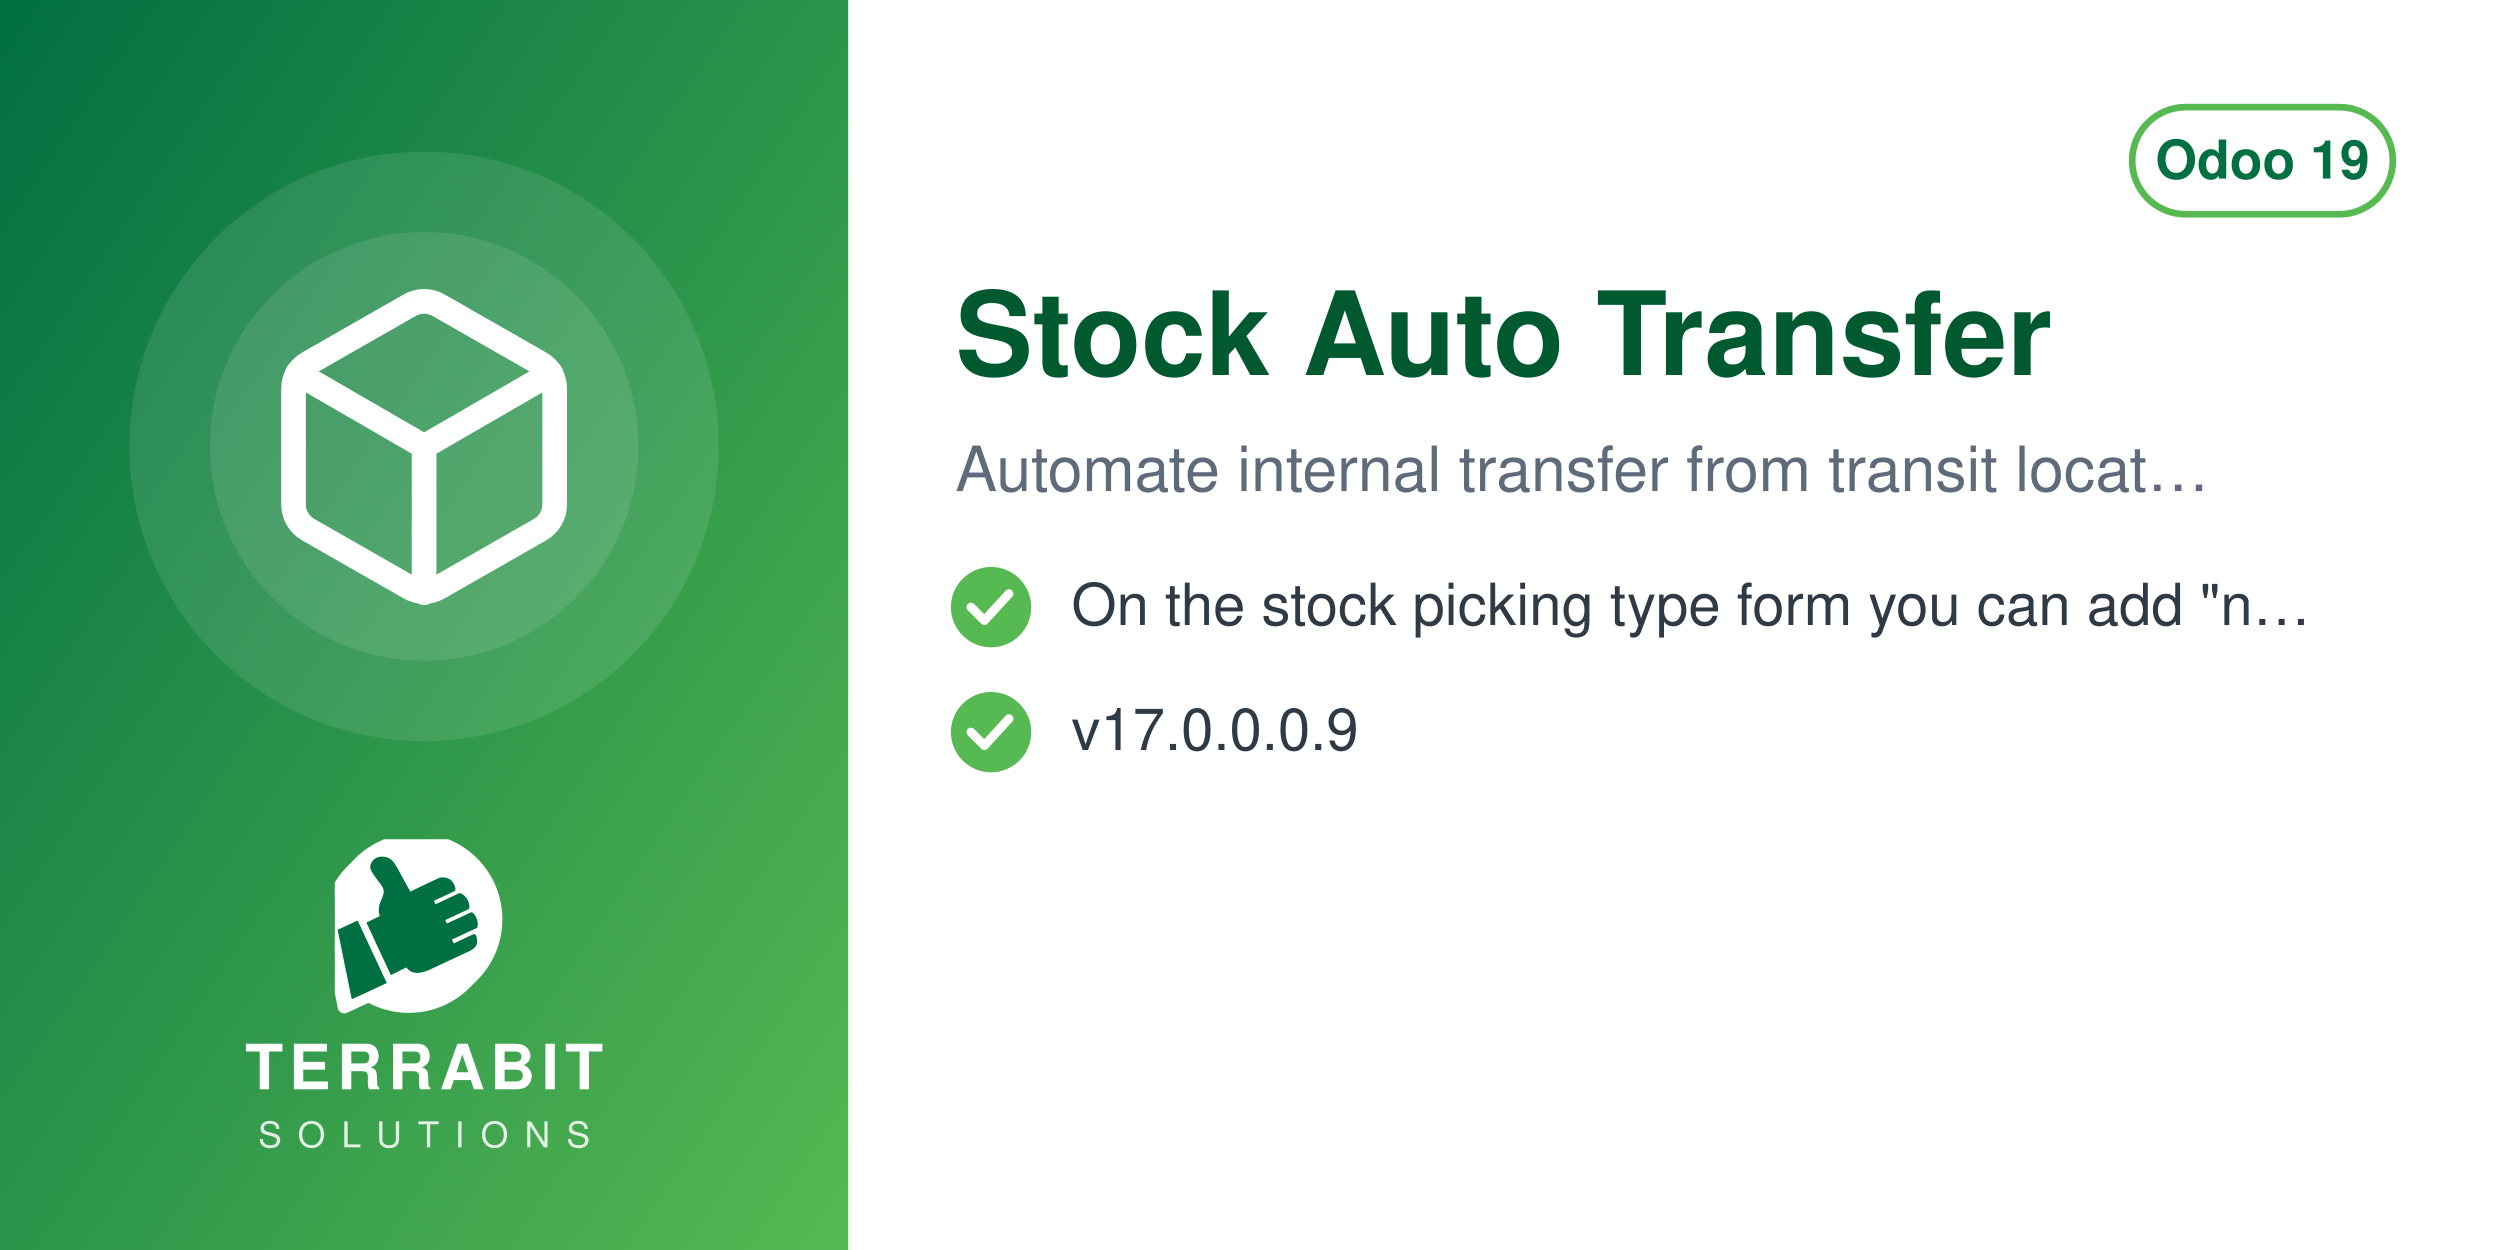
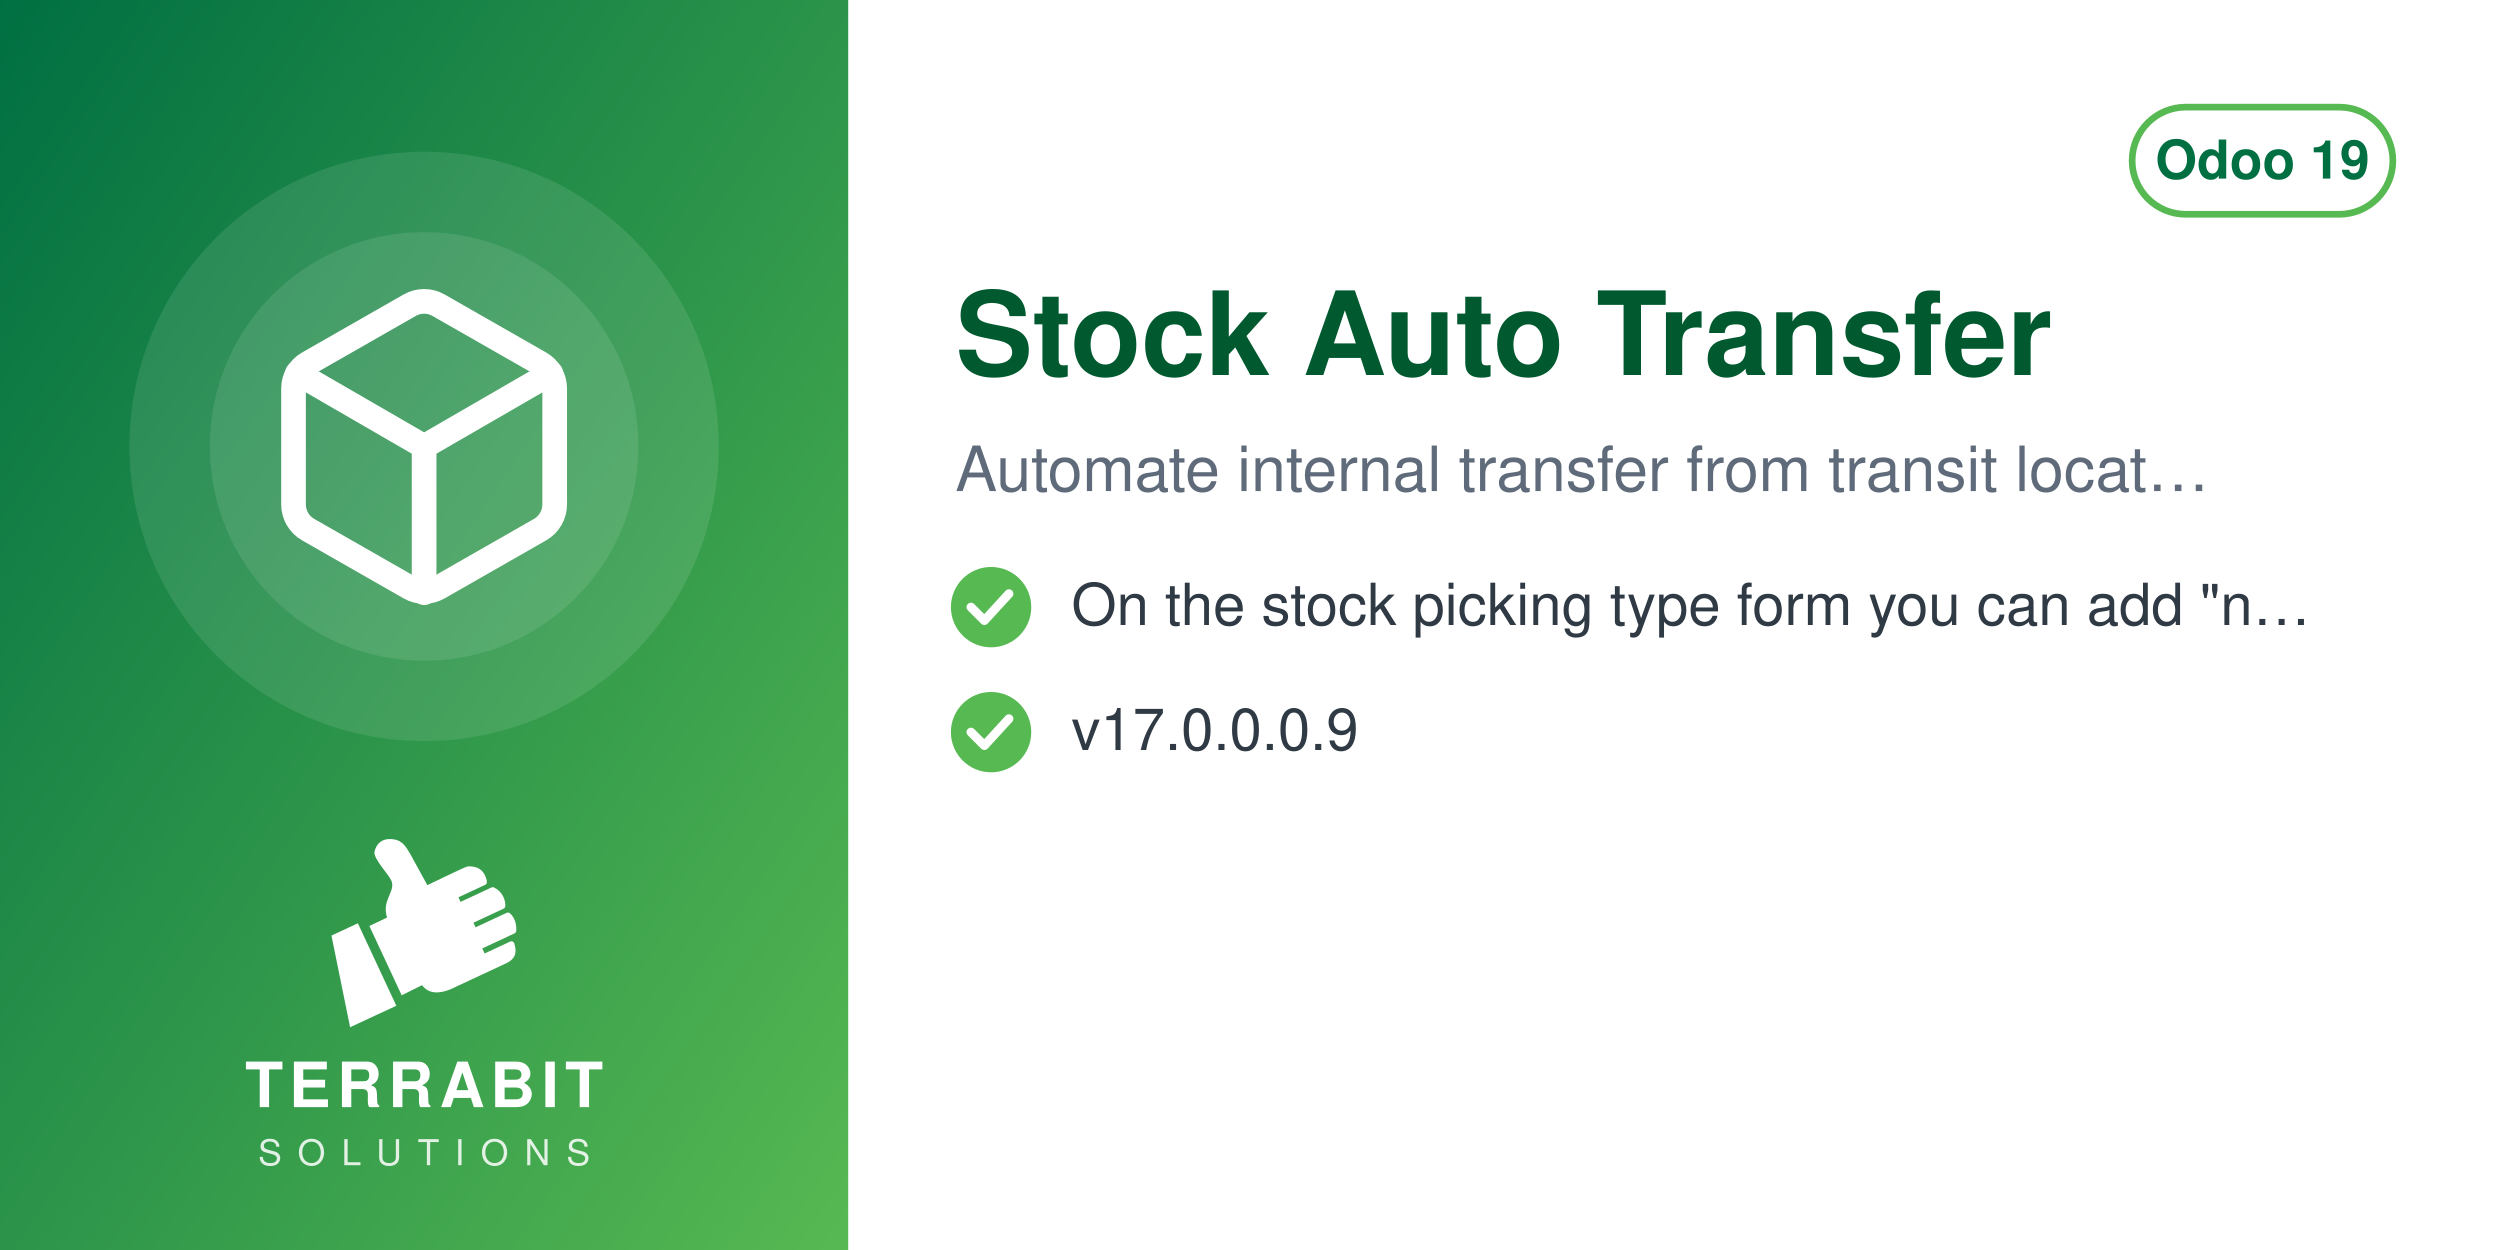
<svg xmlns="http://www.w3.org/2000/svg" width="560" height="280" viewBox="0 0 560 280">
  <defs>
    <linearGradient id="g" x1="0" y1="0" x2="1" y2="1">
      <stop offset="0" stop-color="#006F42" />
      <stop offset="1" stop-color="#57B952" />
    </linearGradient>
  </defs>
  <rect width="560" height="280" fill="#FFFFFF" />
  <rect width="190" height="280" fill="url(#g)" />
  <circle cx="95.0" cy="100" r="66" fill="white" opacity="0.10" />
  <circle cx="95.0" cy="100" r="48" fill="white" opacity="0.10" />
  <svg x="56.0" y="61.0" width="78" height="78" viewBox="0 0 24 24">
    <g fill="none" stroke="white" stroke-width="1.7" stroke-linecap="round" stroke-linejoin="round">
      <path d="M21 16V8a2 2 0 0 0-1-1.73l-7-4a2 2 0 0 0-2 0l-7 4A2 2 0 0 0 3 8v8a2 2 0 0 0 1 1.73l7 4a2 2 0 0 0 2 0l7-4A2 2 0 0 0 21 16z" />
      <path d="M3.27 6.96 12 12.01l8.73-5.05M12 22.08V12" />
    </g>
  </svg>
-   <svg x="75.0" y="188" width="40" height="40" viewBox="4150 2350 3900 3800" preserveAspectRatio="xMidYMid meet">
-     <path fill="#FFFFFF" d="M7338.82 5241.89c-336.4,511.49 -915.39,849.23 -1573.35,849.23 -318.43,0 -618.3,-79.19 -881.23,-218.8l-465.06 216.37c-72.83,33.95 -159.37,2.44 -193.35,-70.37 -5.59,-12.01 -9.4,-24.39 -11.54,-36.85l-247.52 -1217.33c-54.07,-175.41 -83.21,-361.76 -83.21,-554.92 0,-657.98 337.78,-1237 849.31,-1573.39 -400.37,339.2 -654.6,845.59 -654.6,1411.43 0,184.82 27.28,368.48 81.7,545.13l0.48 1.54 247.97 1219.53 0.08 0.48c1.71,9.89 4.72,19.5 8.96,28.59 26.29,56.38 93.5,80.75 149.87,54.52l479.82 -223.25 14.39 7.64c267.26,141.92 563.34,214.99 865.9,214.99 565.81,0 1072.18,-254.2 1411.38,-654.54z" />
-     <path fill="#FFFFFF" d="M5927.44 2165.35c1039.34,0 1881.91,842.57 1881.91,1881.91 0,1039.34 -842.57,1881.89 -1881.91,1881.89 -318.43,0 -618.33,-79.2 -881.24,-218.81l-465.06 216.38c-72.81,33.95 -159.37,2.44 -193.34,-70.36 -5.59,-12.01 -9.41,-24.4 -11.55,-36.86l-247.56 -1217.47c-54.04,-175.36 -83.16,-361.66 -83.16,-554.76 0,-1039.34 842.56,-1881.91 1881.9,-1881.91z" />
-     <path fill="#006F42" d="M4648.32 4073.59l636.59 1365.17 -765.09 355.96 -308.63 -1517.87 437.13 -203.26zm725.61 1192.32l336.75 -167.88c105.65,140.85 282.69,170.72 576.82,18.8l819.92 -382.33c181.4,-90.13 164.26,-214.57 130.07,-328.43 -4.28,-14.25 -13.68,-24.81 -27.34,-30.7 -13.67,-5.89 -27.61,-5.11 -41.09,1.18l-422.32 196.93 -39.04 -83.72 538.07 -250.91c16.64,-7.76 24.7,-27.69 25.58,-46.04 6.48,-134.33 -44.36,-230.89 -105.84,-285.23 -15.2,-13.44 -35.71,-15.59 -54.12,-7l-513.92 239.64 -35.6 -76.34 506.31 -236.1c17.69,-8.25 22.52,-36.93 21.83,-56.45 -4.1,-117.31 -67.62,-232.74 -187.72,-290.66 -13.94,-6.72 -28.64,-6.36 -42.69,0.19l-511.21 238.38 -35.37 -75.86 448.98 -209.36c20.44,-9.53 25.81,-42.28 21.02,-64.32 -41.02,-189.07 -167.92,-247.8 -318.14,-237.87 -29.39,1.94 -589.86,273.16 -665.95,310.54l-281.84 -513.57c-59.06,-93.13 -112.7,-221.7 -276.47,-245.13 -211.24,-30.22 -291.56,94.38 -316.89,203.13 -25.32,108.75 223.84,365.99 276.05,473.69 85.52,184.27 -161.86,318.11 -68.41,617.99l-292.54 139.94 535.09 1147.51z" />
+   <svg x="72.0" y="186" width="46" height="46" viewBox="4045 2535 3400 3400" preserveAspectRatio="xMidYMid meet">
+     <path fill="#FFFFFF" d="M4648.32 4073.59l636.59 1365.17 -765.09 355.96 -308.63 -1517.87 437.13 -203.26zm725.61 1192.32l336.75 -167.88c105.65,140.85 282.69,170.72 576.82,18.8l819.92 -382.33c181.4,-90.13 164.26,-214.57 130.07,-328.43 -4.28,-14.25 -13.68,-24.81 -27.34,-30.7 -13.67,-5.89 -27.61,-5.11 -41.09,1.18l-422.32 196.93 -39.04 -83.72 538.07 -250.91c16.64,-7.76 24.7,-27.69 25.58,-46.04 6.48,-134.33 -44.36,-230.89 -105.84,-285.23 -15.2,-13.44 -35.71,-15.59 -54.12,-7l-513.92 239.64 -35.6 -76.34 506.31 -236.1c17.69,-8.25 22.52,-36.93 21.83,-56.45 -4.1,-117.31 -67.62,-232.74 -187.72,-290.66 -13.94,-6.72 -28.64,-6.36 -42.69,0.19l-511.21 238.38 -35.37 -75.86 448.98 -209.36c20.44,-9.53 25.81,-42.28 21.02,-64.32 -41.02,-189.07 -167.92,-247.8 -318.14,-237.87 -29.39,1.94 -589.86,273.16 -665.95,310.54l-281.84 -513.57c-59.06,-93.13 -112.7,-221.7 -276.47,-245.13 -211.24,-30.22 -291.56,94.38 -316.89,203.13 -25.32,108.75 223.84,365.99 276.05,473.69 85.52,184.27 -161.86,318.11 -68.41,617.99l-292.54 139.94 535.09 1147.51z" />
  </svg>
-   <text x="95.0" y="244" text-anchor="middle" font-family="Helvetica,Arial,sans-serif" font-size="14" font-weight="800" letter-spacing="1.4" fill="white">TERRABIT</text>
-   <text x="95.0" y="257" text-anchor="middle" font-family="Helvetica,Arial,sans-serif" font-size="8" font-weight="500" letter-spacing="3.6" fill="white" opacity="0.85">SOLUTIONS</text>
+   <text x="95.0" y="248" text-anchor="middle" font-family="Helvetica,Arial,sans-serif" font-size="14" font-weight="800" letter-spacing="1.4" fill="white">TERRABIT</text>
+   <text x="95.0" y="261" text-anchor="middle" font-family="Helvetica,Arial,sans-serif" font-size="8" font-weight="500" letter-spacing="3.6" fill="white" opacity="0.85">SOLUTIONS</text>
  <g>
    <rect x="477.6" y="24" width="58.4" height="24" rx="12" fill="none" stroke="#57B952" stroke-width="1.5" />
    <text x="506.8" y="40" text-anchor="middle" font-family="Helvetica,Arial,sans-serif" font-size="12" font-weight="700" fill="#006F42">Odoo 19</text>
  </g>
  <text x="214" y="84" font-family="Helvetica,Arial,sans-serif" font-size="26" font-weight="700" fill="#00592F">Stock Auto Transfer</text>
  <text x="214" y="110" font-family="Helvetica,Arial,sans-serif" font-size="14" fill="#5F6B7A">Automate internal transfer from transit locat…</text>
  <circle cx="222" cy="136" r="9" fill="#57B952" />
  <path d="M217.5 136 l3 3 l5.5 -6" fill="none" stroke="white" stroke-width="2" stroke-linecap="round" stroke-linejoin="round" />
  <text x="240" y="140" font-family="Helvetica,Arial,sans-serif" font-size="13" fill="#2F3A45">On the stock picking type form you can add "n…</text>
  <circle cx="222" cy="164" r="9" fill="#57B952" />
  <path d="M217.5 164 l3 3 l5.5 -6" fill="none" stroke="white" stroke-width="2" stroke-linecap="round" stroke-linejoin="round" />
  <text x="240" y="168" font-family="Helvetica,Arial,sans-serif" font-size="13" fill="#2F3A45">v17.0.0.0.9</text>
</svg>
